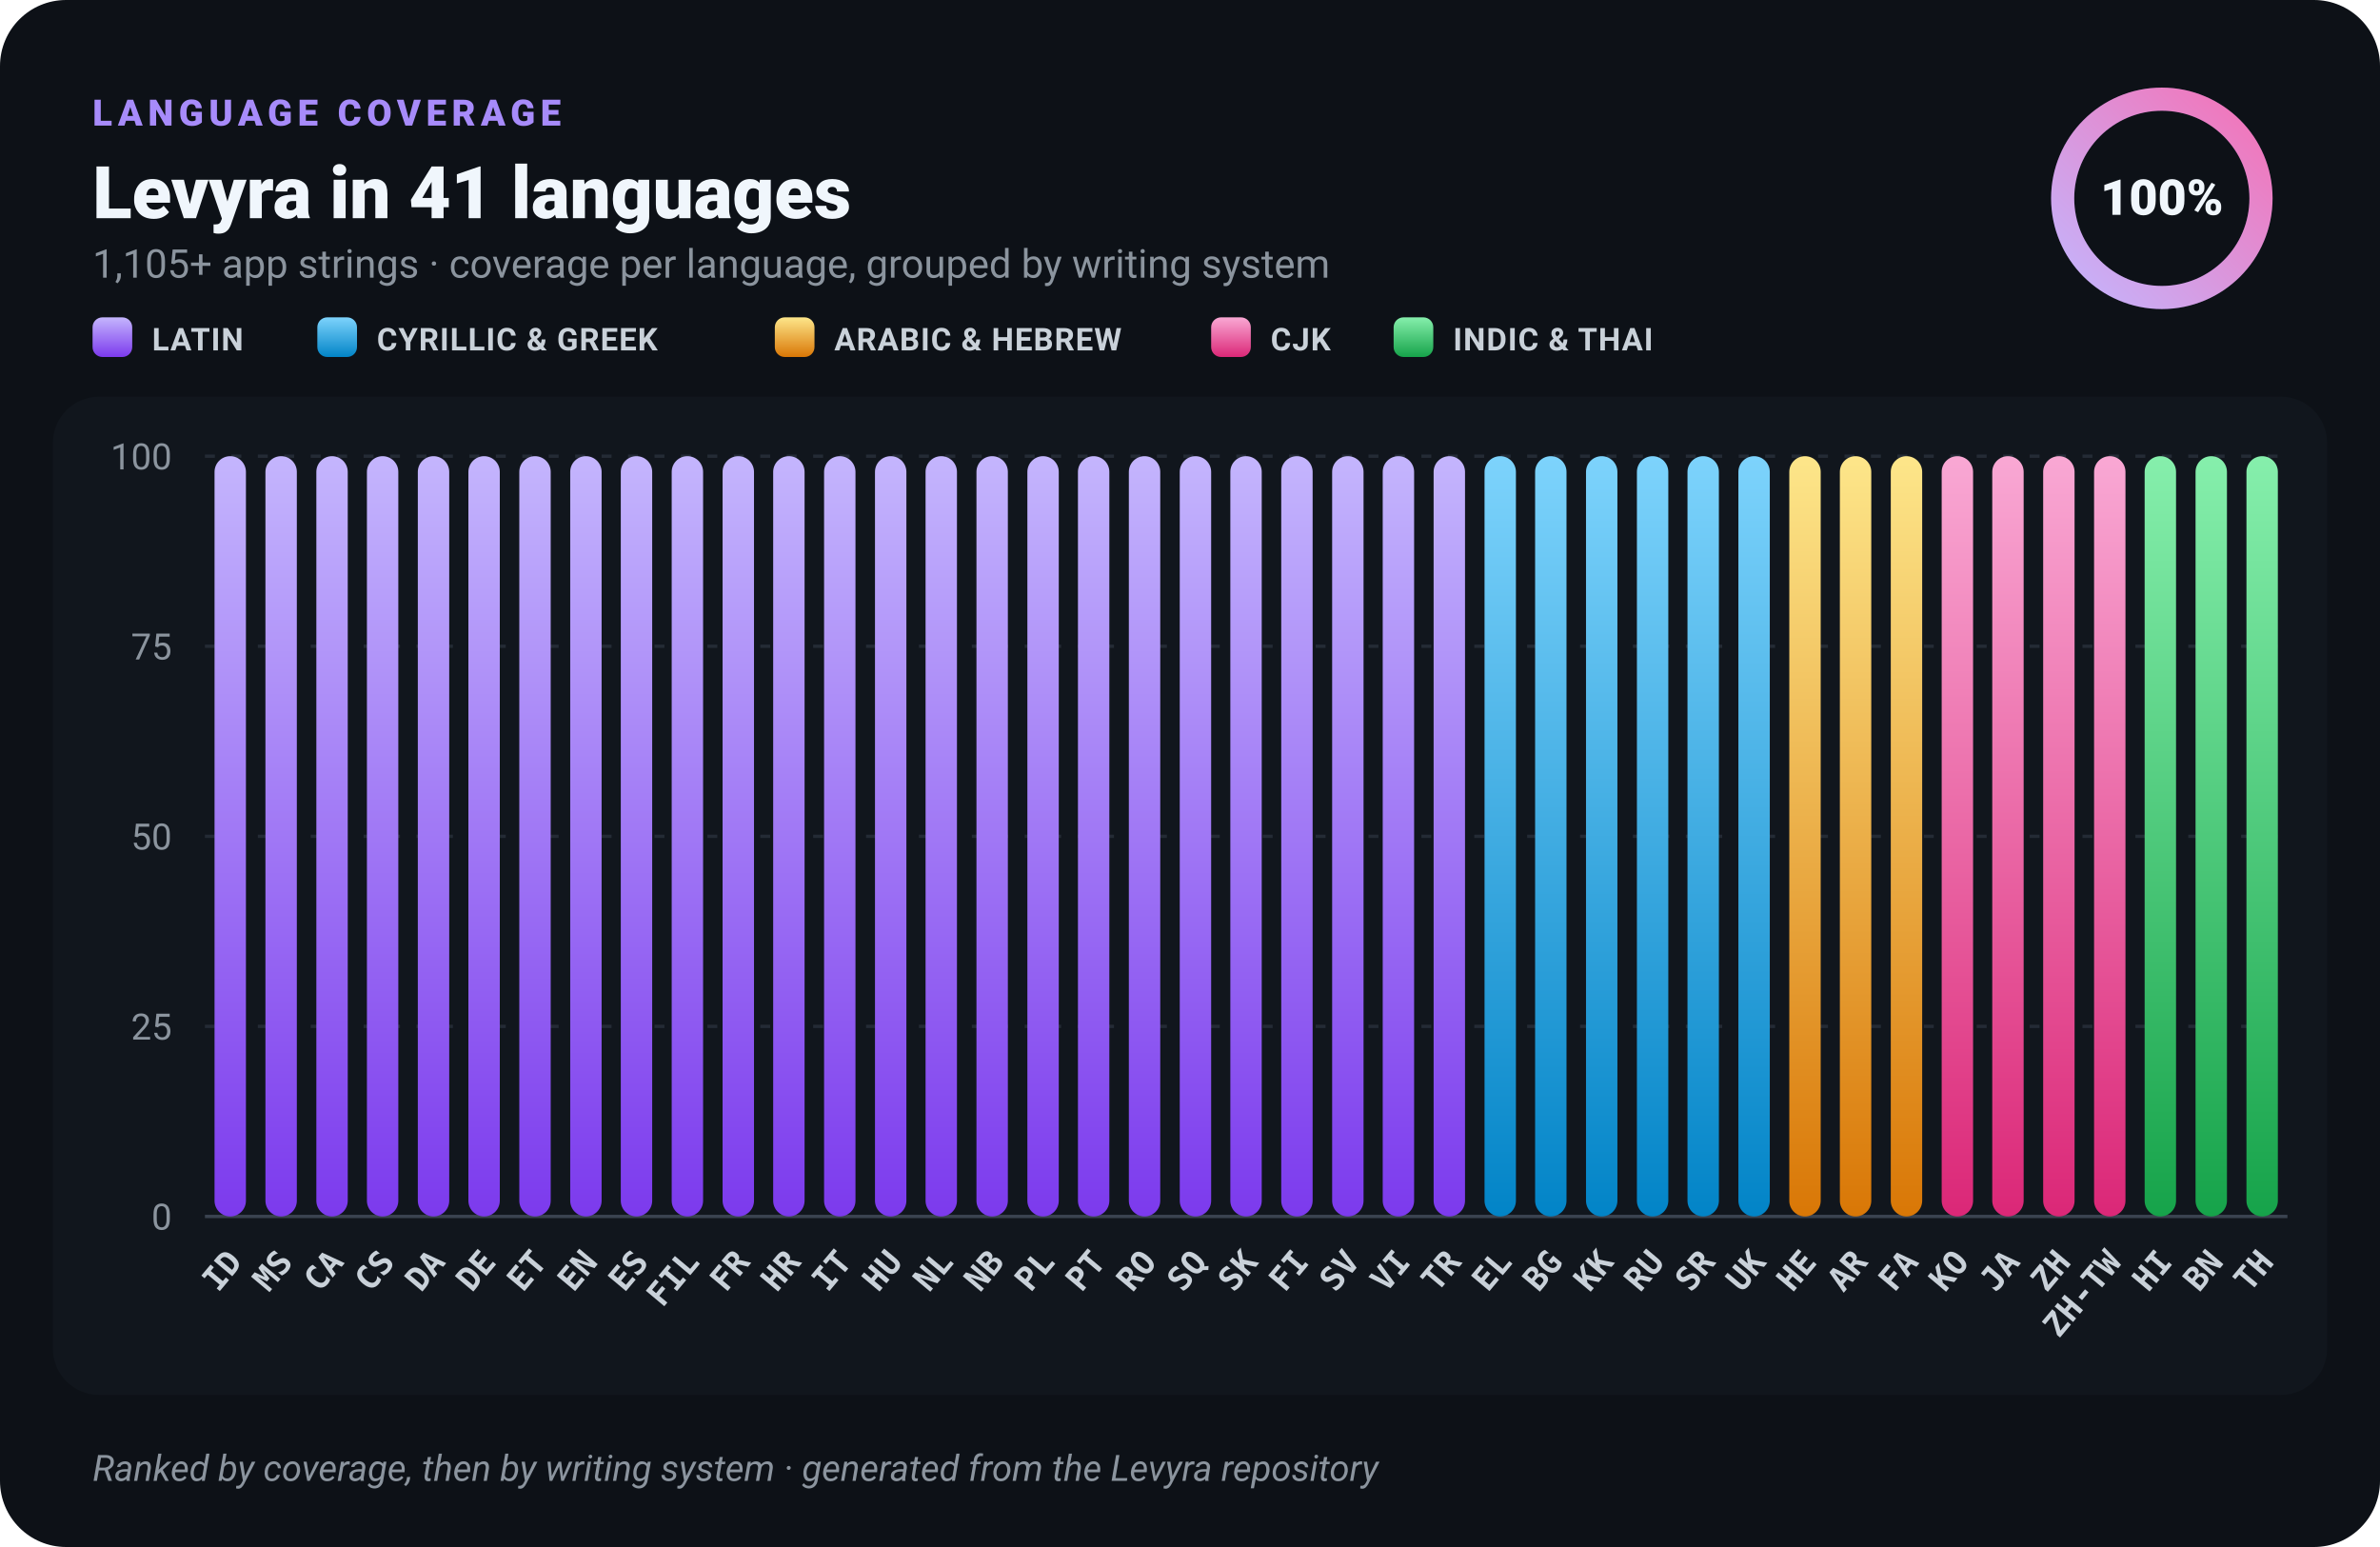
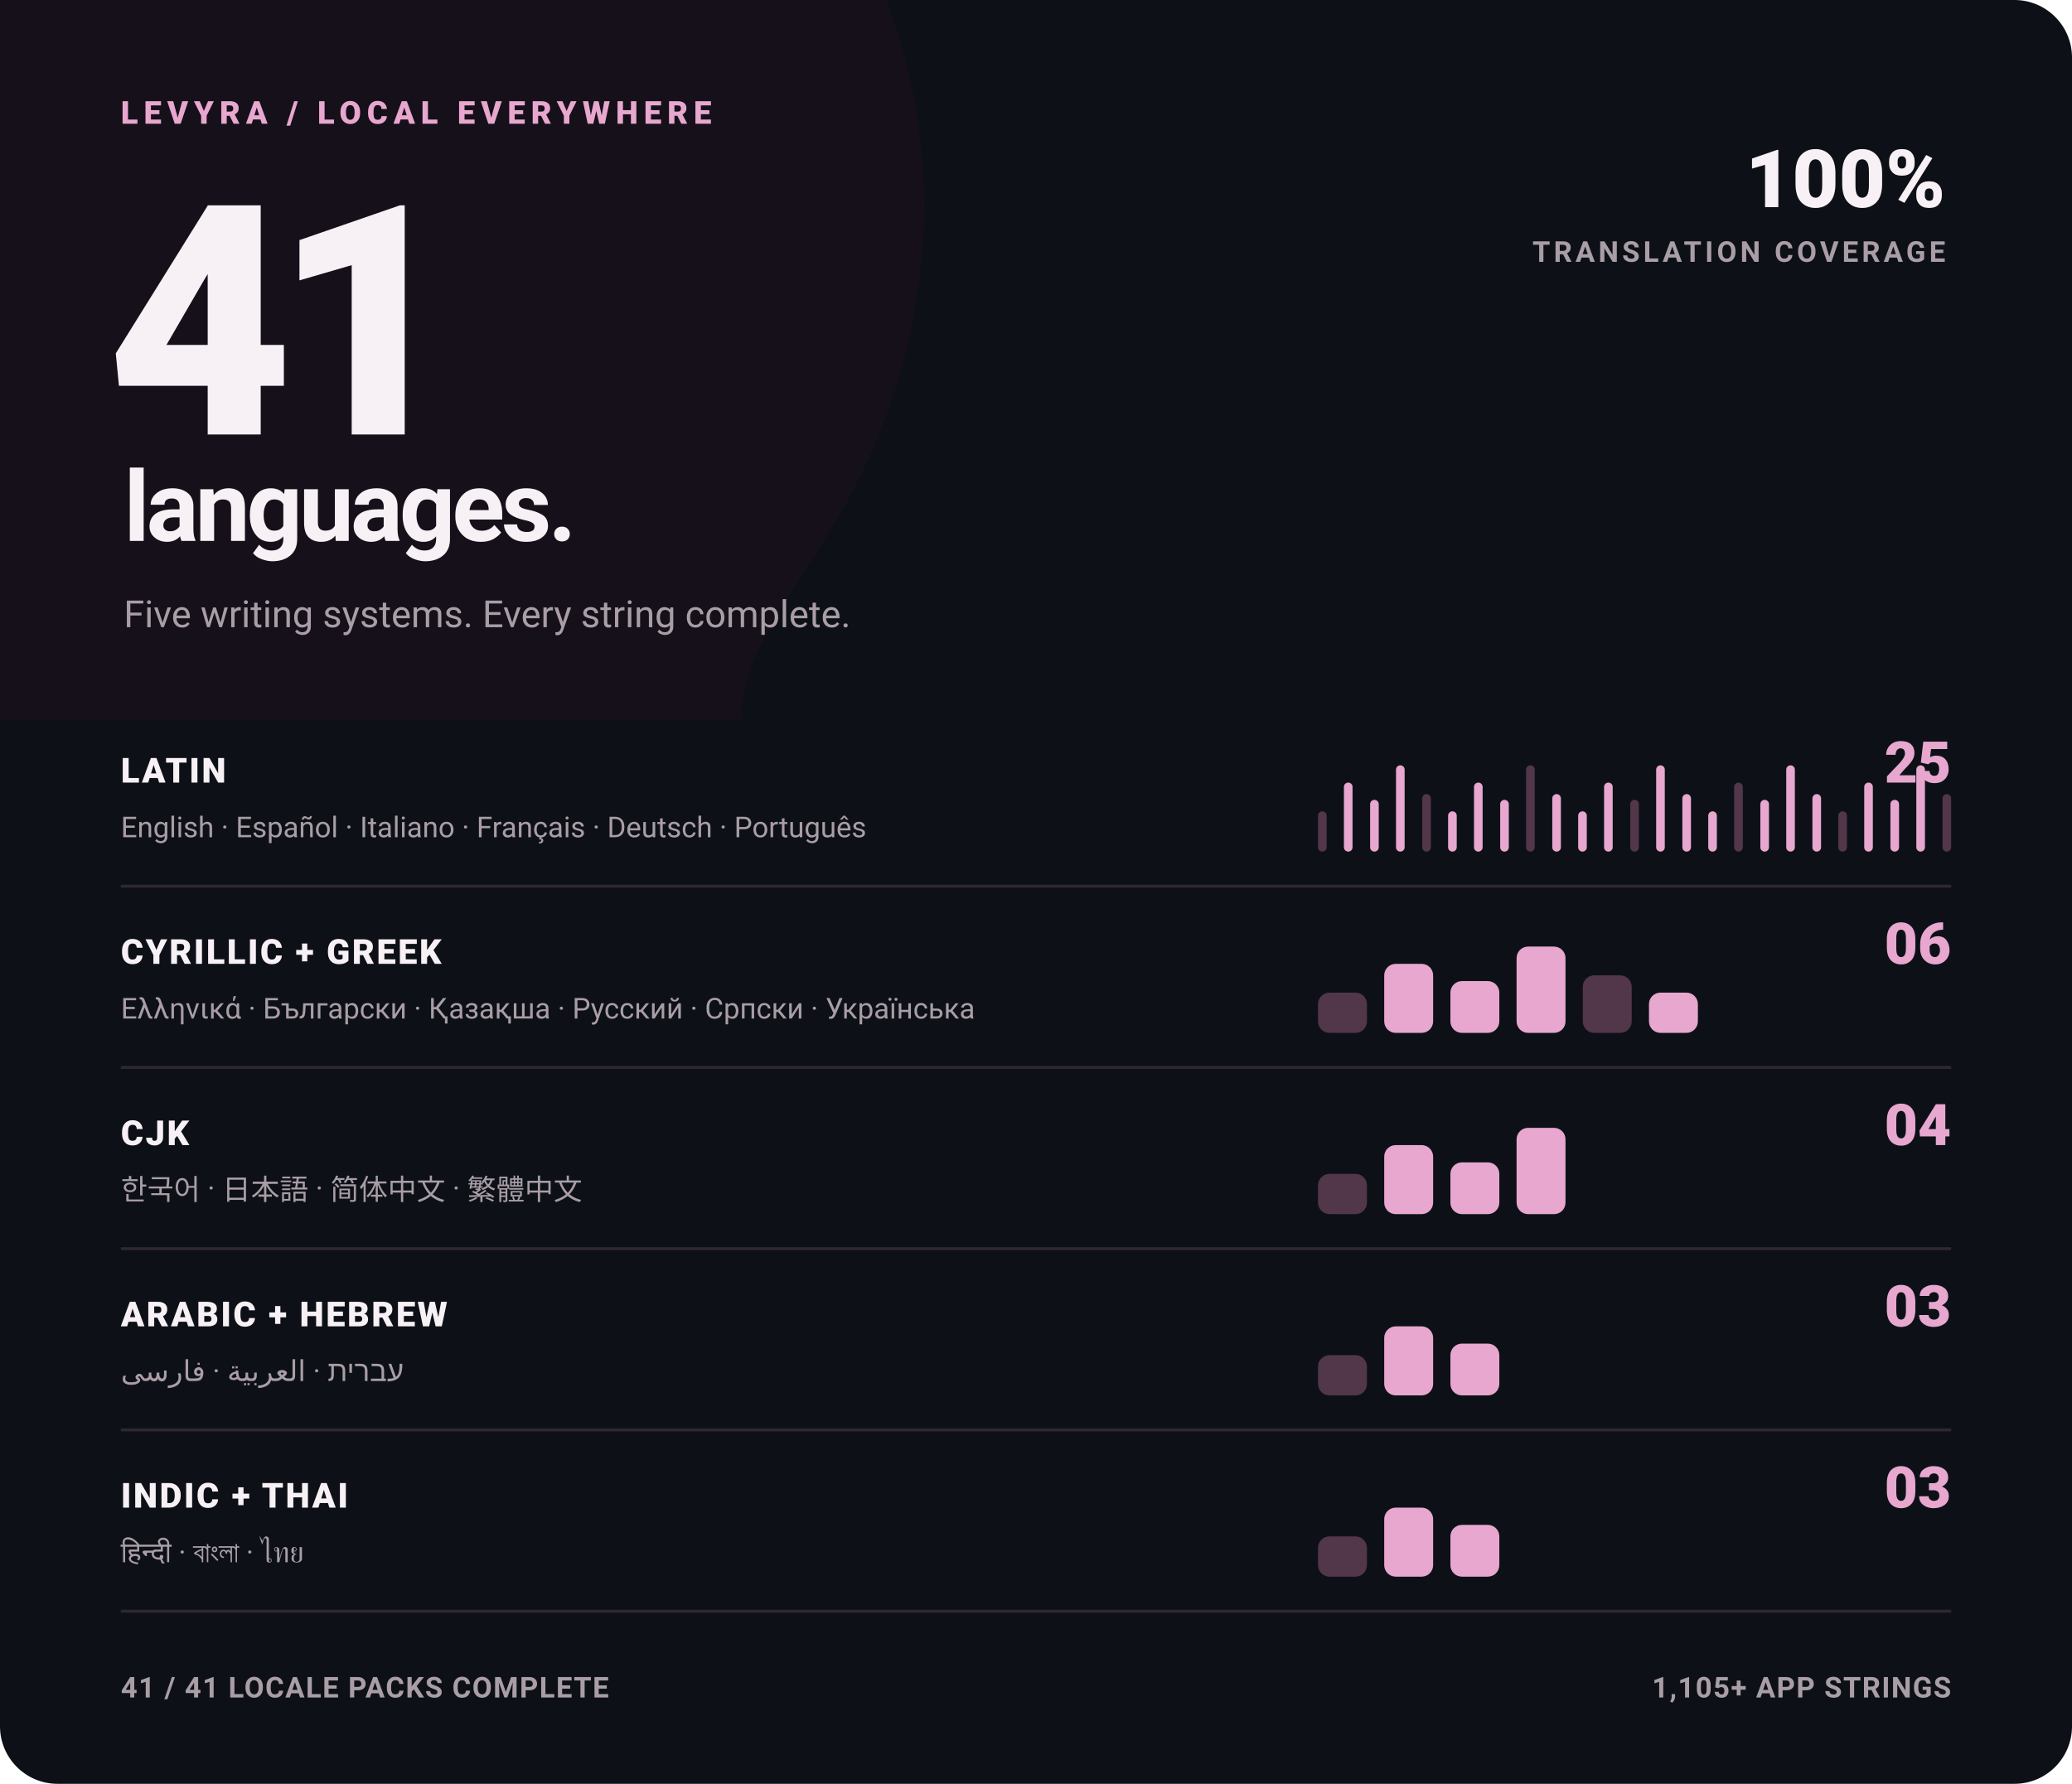
- <svg xmlns="http://www.w3.org/2000/svg" width="720" height="468" viewBox="0 0 720 468" role="img" aria-label="Levyra localization coverage: 100% across 41 languages">
-   <defs>
-     <linearGradient id="bar-latin" x1="0" y1="0" x2="0" y2="1">
-       <stop offset="0" stop-color="#C4B5FD" />
-       <stop offset="1" stop-color="#7C3AED" />
-     </linearGradient>
-     <linearGradient id="bar-cyrillic" x1="0" y1="0" x2="0" y2="1">
-       <stop offset="0" stop-color="#7DD3FC" />
-       <stop offset="1" stop-color="#0284C7" />
-     </linearGradient>
-     <linearGradient id="bar-rtl" x1="0" y1="0" x2="0" y2="1">
-       <stop offset="0" stop-color="#FDE68A" />
-       <stop offset="1" stop-color="#D97706" />
-     </linearGradient>
-     <linearGradient id="bar-cjk" x1="0" y1="0" x2="0" y2="1">
-       <stop offset="0" stop-color="#F9A8D4" />
-       <stop offset="1" stop-color="#DB2777" />
-     </linearGradient>
-     <linearGradient id="bar-brahmic" x1="0" y1="0" x2="0" y2="1">
-       <stop offset="0" stop-color="#86EFAC" />
-       <stop offset="1" stop-color="#16A34A" />
-     </linearGradient>
-     <linearGradient id="ring" x1="0" y1="0" x2="1" y2="1">
-       <stop offset="0" stop-color="#C4B5FD" />
-       <stop offset="1" stop-color="#F472B6" />
-     </linearGradient>
-   </defs>
-   <rect width="720" height="468" rx="20" fill="#0D1117" />
-   <rect x="16" y="120" width="688" height="302" rx="14" fill="#11161D" />
-   <text x="28" y="38" fill="#A78BFA" font-family="-apple-system,BlinkMacSystemFont,'Segoe UI',Roboto,Helvetica,Arial,sans-serif" font-size="11" font-weight="800" letter-spacing="1.6">LANGUAGE COVERAGE</text>
-   <text x="28" y="66" fill="#F0F6FC" font-family="-apple-system,BlinkMacSystemFont,'Segoe UI',Roboto,Helvetica,Arial,sans-serif" font-size="22" font-weight="800">Levyra in 41 languages</text>
-   <text x="28" y="84" fill="#8B949E" font-family="-apple-system,BlinkMacSystemFont,'Segoe UI',Roboto,Helvetica,Arial,sans-serif" font-size="12">1,105+ app strings · coverage per language, grouped by writing system</text>
-   <rect x="28" y="96" width="12" height="12" rx="3" fill="url(#bar-latin)" />
-   <text x="46" y="106" fill="#C9D1D9" font-family="-apple-system,BlinkMacSystemFont,'Segoe UI',Roboto,Helvetica,Arial,sans-serif" font-size="9.5" font-weight="600" letter-spacing=".3">LATIN</text>
-   <rect x="96" y="96" width="12" height="12" rx="3" fill="url(#bar-cyrillic)" />
-   <text x="114" y="106" fill="#C9D1D9" font-family="-apple-system,BlinkMacSystemFont,'Segoe UI',Roboto,Helvetica,Arial,sans-serif" font-size="9.5" font-weight="600" letter-spacing=".3">CYRILLIC &amp; GREEK</text>
-   <rect x="234.4" y="96" width="12" height="12" rx="3" fill="url(#bar-rtl)" />
-   <text x="252.4" y="106" fill="#C9D1D9" font-family="-apple-system,BlinkMacSystemFont,'Segoe UI',Roboto,Helvetica,Arial,sans-serif" font-size="9.5" font-weight="600" letter-spacing=".3">ARABIC &amp; HEBREW</text>
-   <rect x="366.4" y="96" width="12" height="12" rx="3" fill="url(#bar-cjk)" />
-   <text x="384.4" y="106" fill="#C9D1D9" font-family="-apple-system,BlinkMacSystemFont,'Segoe UI',Roboto,Helvetica,Arial,sans-serif" font-size="9.5" font-weight="600" letter-spacing=".3">CJK</text>
-   <rect x="421.6" y="96" width="12" height="12" rx="3" fill="url(#bar-brahmic)" />
-   <text x="439.6" y="106" fill="#C9D1D9" font-family="-apple-system,BlinkMacSystemFont,'Segoe UI',Roboto,Helvetica,Arial,sans-serif" font-size="9.5" font-weight="600" letter-spacing=".3">INDIC &amp; THAI</text>
-   <circle cx="654" cy="60" r="30" fill="none" stroke="#2E2547" stroke-width="7" />
-   <circle cx="654" cy="60" r="30" fill="none" stroke="url(#ring)" stroke-width="7" stroke-linecap="round" stroke-dasharray="188.50 188.50" transform="rotate(-90 654 60)" />
-   <text x="654" y="65" text-anchor="middle" fill="#F0F6FC" font-family="-apple-system,BlinkMacSystemFont,'Segoe UI',Roboto,Helvetica,Arial,sans-serif" font-size="15" font-weight="800">100%</text>
-   <line x1="62" y1="368.0" x2="692" y2="368.0" stroke="#3A4350" stroke-width="1" />
-   <text x="52" y="372.0" text-anchor="end" fill="#8B949E" font-family="-apple-system,BlinkMacSystemFont,'Segoe UI',Roboto,Helvetica,Arial,sans-serif" font-size="11">0</text>
-   <line x1="62" y1="310.5" x2="692" y2="310.5" stroke="#242B35" stroke-width="1" stroke-dasharray="3 5" />
-   <text x="52" y="314.5" text-anchor="end" fill="#8B949E" font-family="-apple-system,BlinkMacSystemFont,'Segoe UI',Roboto,Helvetica,Arial,sans-serif" font-size="11">25</text>
-   <line x1="62" y1="253.0" x2="692" y2="253.0" stroke="#242B35" stroke-width="1" stroke-dasharray="3 5" />
-   <text x="52" y="257.0" text-anchor="end" fill="#8B949E" font-family="-apple-system,BlinkMacSystemFont,'Segoe UI',Roboto,Helvetica,Arial,sans-serif" font-size="11">50</text>
-   <line x1="62" y1="195.5" x2="692" y2="195.5" stroke="#242B35" stroke-width="1" stroke-dasharray="3 5" />
-   <text x="52" y="199.5" text-anchor="end" fill="#8B949E" font-family="-apple-system,BlinkMacSystemFont,'Segoe UI',Roboto,Helvetica,Arial,sans-serif" font-size="11">75</text>
-   <line x1="62" y1="138.0" x2="692" y2="138.0" stroke="#242B35" stroke-width="1" stroke-dasharray="3 5" />
-   <text x="52" y="142.0" text-anchor="end" fill="#8B949E" font-family="-apple-system,BlinkMacSystemFont,'Segoe UI',Roboto,Helvetica,Arial,sans-serif" font-size="11">100</text>
+ <svg xmlns="http://www.w3.org/2000/svg" width="720" height="620" viewBox="0 0 720 620" role="img" aria-label="Levyra is fully translated in 41 languages">
+   <style>
+     text { font-family: -apple-system, BlinkMacSystemFont, 'Segoe UI', Roboto, Helvetica, Arial, sans-serif; }
+     .kicker { fill: #E7A7CF; font-size: 11px; font-weight: 800; letter-spacing: 2px; }
+     .hero { fill: #F7F1F5; font-size: 112px; font-weight: 850; letter-spacing: -7px; }
+     .hero-label { fill: #F7F1F5; font-size: 34px; font-weight: 760; letter-spacing: -1.2px; }
+     .meta { fill: #A99DA6; font-size: 13px; }
+     .statement { fill: #F7F1F5; font-size: 28px; font-weight: 850; }
+     .statement-small { fill: #A99DA6; font-size: 10px; font-weight: 750; letter-spacing: 1.2px; }
+     .group { fill: #F7F1F5; font-size: 12px; font-weight: 800; letter-spacing: .7px; }
+     .count { fill: #E7A7CF; font-size: 20px; font-weight: 850; }
+     .examples { fill: #A99DA6; font-size: 10px; }
+     .footer { fill: #A99DA6; font-size: 10px; font-weight: 650; letter-spacing: .4px; }
+   </style>
+   <rect width="720" height="620" rx="20" fill="#0D1117" />
+   <path d="M0 0H308C332 64 322 133 285 190C265 220 256 238 258 250H0Z" fill="#151019" />
+   <text x="42" y="43" class="kicker">LEVYRA / LOCAL EVERYWHERE</text>
+   <text x="37" y="151" class="hero">41</text>
+   <text x="43" y="188" class="hero-label">languages.</text>
+   <text x="43" y="218" class="meta">Five writing systems. Every string complete.</text>
+   <text x="676" y="72" text-anchor="end" class="statement">100%</text>
+   <text x="676" y="91" text-anchor="end" class="statement-small">TRANSLATION COVERAGE</text>
+   <text x="42" y="272" class="group">LATIN</text>
+   <text x="678" y="272" text-anchor="end" class="count">25</text>
+   <text x="42" y="291" class="examples">English · Español · Italiano · Français · Deutsch · Português</text>
  <g>
-     <rect x="64.9" y="138.0" width="9.5" height="230.0" rx="4.763" fill="url(#bar-latin)" />
-     <text transform="translate(73.7 382) rotate(-50)" text-anchor="end" fill="#C9D1D9" font-family="ui-monospace,SFMono-Regular,Menlo,Consolas,monospace" font-size="10" font-weight="700">ID</text>
+     <rect x="458.0" y="282.0" width="3.0" height="14" rx="1.5" fill="#52364A" />
+     <rect x="467.0" y="272.0" width="3.0" height="24" rx="1.5" fill="#E7A7CF" />
+     <rect x="476.1" y="278.0" width="3.0" height="18" rx="1.5" fill="#E7A7CF" />
+     <rect x="485.1" y="266.0" width="3.0" height="30" rx="1.5" fill="#E7A7CF" />
+     <rect x="494.2" y="276.0" width="3.0" height="20" rx="1.5" fill="#52364A" />
+     <rect x="503.2" y="282.0" width="3.0" height="14" rx="1.5" fill="#E7A7CF" />
+     <rect x="512.2" y="272.0" width="3.0" height="24" rx="1.5" fill="#E7A7CF" />
+     <rect x="521.3" y="278.0" width="3.0" height="18" rx="1.5" fill="#E7A7CF" />
+     <rect x="530.3" y="266.0" width="3.0" height="30" rx="1.5" fill="#52364A" />
+     <rect x="539.4" y="276.0" width="3.0" height="20" rx="1.5" fill="#E7A7CF" />
+     <rect x="548.4" y="282.0" width="3.0" height="14" rx="1.5" fill="#E7A7CF" />
+     <rect x="557.4" y="272.0" width="3.0" height="24" rx="1.5" fill="#E7A7CF" />
+     <rect x="566.5" y="278.0" width="3.0" height="18" rx="1.5" fill="#52364A" />
+     <rect x="575.5" y="266.0" width="3.0" height="30" rx="1.5" fill="#E7A7CF" />
+     <rect x="584.6" y="276.0" width="3.0" height="20" rx="1.5" fill="#E7A7CF" />
+     <rect x="593.6" y="282.0" width="3.0" height="14" rx="1.5" fill="#E7A7CF" />
+     <rect x="602.6" y="272.0" width="3.0" height="24" rx="1.5" fill="#52364A" />
+     <rect x="611.7" y="278.0" width="3.0" height="18" rx="1.5" fill="#E7A7CF" />
+     <rect x="620.7" y="266.0" width="3.0" height="30" rx="1.5" fill="#E7A7CF" />
+     <rect x="629.8" y="276.0" width="3.0" height="20" rx="1.5" fill="#E7A7CF" />
+     <rect x="638.8" y="282.0" width="3.0" height="14" rx="1.5" fill="#52364A" />
+     <rect x="647.8" y="272.0" width="3.0" height="24" rx="1.5" fill="#E7A7CF" />
+     <rect x="656.9" y="278.0" width="3.0" height="18" rx="1.5" fill="#E7A7CF" />
+     <rect x="665.9" y="266.0" width="3.0" height="30" rx="1.5" fill="#E7A7CF" />
+     <rect x="675.0" y="276.0" width="3.0" height="20" rx="1.5" fill="#52364A" />
  </g>
+   <line x1="42" y1="308" x2="678" y2="308" stroke="#302732" />
+   <text x="42" y="335" class="group">CYRILLIC + GREEK</text>
+   <text x="678" y="335" text-anchor="end" class="count">06</text>
+   <text x="42" y="354" class="examples">Ελληνικά · Български · Қазақша · Русский · Српски · Українська</text>
  <g>
-     <rect x="80.3" y="138.0" width="9.5" height="230.0" rx="4.763" fill="url(#bar-latin)" />
-     <text transform="translate(89.0 382) rotate(-50)" text-anchor="end" fill="#C9D1D9" font-family="ui-monospace,SFMono-Regular,Menlo,Consolas,monospace" font-size="10" font-weight="700">MS</text>
+     <rect x="458.0" y="345.0" width="17.0" height="14" rx="4.0" fill="#52364A" />
+     <rect x="481.0" y="335.0" width="17.0" height="24" rx="4.0" fill="#E7A7CF" />
+     <rect x="504.0" y="341.0" width="17.0" height="18" rx="4.0" fill="#E7A7CF" />
+     <rect x="527.0" y="329.0" width="17.0" height="30" rx="4.0" fill="#E7A7CF" />
+     <rect x="550.0" y="339.0" width="17.0" height="20" rx="4.0" fill="#52364A" />
+     <rect x="573.0" y="345.0" width="17.0" height="14" rx="4.0" fill="#E7A7CF" />
  </g>
+   <line x1="42" y1="371" x2="678" y2="371" stroke="#302732" />
+   <text x="42" y="398" class="group">CJK</text>
+   <text x="678" y="398" text-anchor="end" class="count">04</text>
+   <text x="42" y="417" class="examples">한국어 · 日本語 · 简体中文 · 繁體中文</text>
  <g>
-     <rect x="95.7" y="138.0" width="9.5" height="230.0" rx="4.763" fill="url(#bar-latin)" />
-     <text transform="translate(104.4 382) rotate(-50)" text-anchor="end" fill="#C9D1D9" font-family="ui-monospace,SFMono-Regular,Menlo,Consolas,monospace" font-size="10" font-weight="700">CA</text>
+     <rect x="458.0" y="408.0" width="17.0" height="14" rx="4.0" fill="#52364A" />
+     <rect x="481.0" y="398.0" width="17.0" height="24" rx="4.0" fill="#E7A7CF" />
+     <rect x="504.0" y="404.0" width="17.0" height="18" rx="4.0" fill="#E7A7CF" />
+     <rect x="527.0" y="392.0" width="17.0" height="30" rx="4.0" fill="#E7A7CF" />
  </g>
+   <line x1="42" y1="434" x2="678" y2="434" stroke="#302732" />
+   <text x="42" y="461" class="group">ARABIC + HEBREW</text>
+   <text x="678" y="461" text-anchor="end" class="count">03</text>
+   <text x="42" y="480" class="examples">עברית · العربية · فارسی</text>
  <g>
-     <rect x="111.0" y="138.0" width="9.5" height="230.0" rx="4.763" fill="url(#bar-latin)" />
-     <text transform="translate(119.8 382) rotate(-50)" text-anchor="end" fill="#C9D1D9" font-family="ui-monospace,SFMono-Regular,Menlo,Consolas,monospace" font-size="10" font-weight="700">CS</text>
+     <rect x="458.0" y="471.0" width="17.0" height="14" rx="4.0" fill="#52364A" />
+     <rect x="481.0" y="461.0" width="17.0" height="24" rx="4.0" fill="#E7A7CF" />
+     <rect x="504.0" y="467.0" width="17.0" height="18" rx="4.0" fill="#E7A7CF" />
  </g>
+   <line x1="42" y1="497" x2="678" y2="497" stroke="#302732" />
+   <text x="42" y="524" class="group">INDIC + THAI</text>
+   <text x="678" y="524" text-anchor="end" class="count">03</text>
+   <text x="42" y="543" class="examples">हिन्दी · বাংলা · ไทย</text>
  <g>
-     <rect x="126.4" y="138.0" width="9.5" height="230.0" rx="4.763" fill="url(#bar-latin)" />
-     <text transform="translate(135.1 382) rotate(-50)" text-anchor="end" fill="#C9D1D9" font-family="ui-monospace,SFMono-Regular,Menlo,Consolas,monospace" font-size="10" font-weight="700">DA</text>
+     <rect x="458.0" y="534.0" width="17.0" height="14" rx="4.0" fill="#52364A" />
+     <rect x="481.0" y="524.0" width="17.0" height="24" rx="4.0" fill="#E7A7CF" />
+     <rect x="504.0" y="530.0" width="17.0" height="18" rx="4.0" fill="#E7A7CF" />
  </g>
-   <g>
-     <rect x="141.7" y="138.0" width="9.5" height="230.0" rx="4.763" fill="url(#bar-latin)" />
-     <text transform="translate(150.5 382) rotate(-50)" text-anchor="end" fill="#C9D1D9" font-family="ui-monospace,SFMono-Regular,Menlo,Consolas,monospace" font-size="10" font-weight="700">DE</text>
-   </g>
-   <g>
-     <rect x="157.1" y="138.0" width="9.5" height="230.0" rx="4.763" fill="url(#bar-latin)" />
-     <text transform="translate(165.9 382) rotate(-50)" text-anchor="end" fill="#C9D1D9" font-family="ui-monospace,SFMono-Regular,Menlo,Consolas,monospace" font-size="10" font-weight="700">ET</text>
-   </g>
-   <g>
-     <rect x="172.5" y="138.0" width="9.5" height="230.0" rx="4.763" fill="url(#bar-latin)" />
-     <text transform="translate(181.2 382) rotate(-50)" text-anchor="end" fill="#C9D1D9" font-family="ui-monospace,SFMono-Regular,Menlo,Consolas,monospace" font-size="10" font-weight="700">EN</text>
-   </g>
-   <g>
-     <rect x="187.8" y="138.0" width="9.5" height="230.0" rx="4.763" fill="url(#bar-latin)" />
-     <text transform="translate(196.6 382) rotate(-50)" text-anchor="end" fill="#C9D1D9" font-family="ui-monospace,SFMono-Regular,Menlo,Consolas,monospace" font-size="10" font-weight="700">ES</text>
-   </g>
-   <g>
-     <rect x="203.2" y="138.0" width="9.5" height="230.0" rx="4.763" fill="url(#bar-latin)" />
-     <text transform="translate(212.0 382) rotate(-50)" text-anchor="end" fill="#C9D1D9" font-family="ui-monospace,SFMono-Regular,Menlo,Consolas,monospace" font-size="10" font-weight="700">FIL</text>
-   </g>
-   <g>
-     <rect x="218.6" y="138.0" width="9.5" height="230.0" rx="4.763" fill="url(#bar-latin)" />
-     <text transform="translate(227.3 382) rotate(-50)" text-anchor="end" fill="#C9D1D9" font-family="ui-monospace,SFMono-Regular,Menlo,Consolas,monospace" font-size="10" font-weight="700">FR</text>
-   </g>
-   <g>
-     <rect x="233.9" y="138.0" width="9.5" height="230.0" rx="4.763" fill="url(#bar-latin)" />
-     <text transform="translate(242.7 382) rotate(-50)" text-anchor="end" fill="#C9D1D9" font-family="ui-monospace,SFMono-Regular,Menlo,Consolas,monospace" font-size="10" font-weight="700">HR</text>
-   </g>
-   <g>
-     <rect x="249.3" y="138.0" width="9.5" height="230.0" rx="4.763" fill="url(#bar-latin)" />
-     <text transform="translate(258.1 382) rotate(-50)" text-anchor="end" fill="#C9D1D9" font-family="ui-monospace,SFMono-Regular,Menlo,Consolas,monospace" font-size="10" font-weight="700">IT</text>
-   </g>
-   <g>
-     <rect x="264.7" y="138.0" width="9.5" height="230.0" rx="4.763" fill="url(#bar-latin)" />
-     <text transform="translate(273.4 382) rotate(-50)" text-anchor="end" fill="#C9D1D9" font-family="ui-monospace,SFMono-Regular,Menlo,Consolas,monospace" font-size="10" font-weight="700">HU</text>
-   </g>
-   <g>
-     <rect x="280.0" y="138.0" width="9.5" height="230.0" rx="4.763" fill="url(#bar-latin)" />
-     <text transform="translate(288.8 382) rotate(-50)" text-anchor="end" fill="#C9D1D9" font-family="ui-monospace,SFMono-Regular,Menlo,Consolas,monospace" font-size="10" font-weight="700">NL</text>
-   </g>
-   <g>
-     <rect x="295.4" y="138.0" width="9.5" height="230.0" rx="4.763" fill="url(#bar-latin)" />
-     <text transform="translate(304.2 382) rotate(-50)" text-anchor="end" fill="#C9D1D9" font-family="ui-monospace,SFMono-Regular,Menlo,Consolas,monospace" font-size="10" font-weight="700">NB</text>
-   </g>
-   <g>
-     <rect x="310.8" y="138.0" width="9.5" height="230.0" rx="4.763" fill="url(#bar-latin)" />
-     <text transform="translate(319.5 382) rotate(-50)" text-anchor="end" fill="#C9D1D9" font-family="ui-monospace,SFMono-Regular,Menlo,Consolas,monospace" font-size="10" font-weight="700">PL</text>
-   </g>
-   <g>
-     <rect x="326.1" y="138.0" width="9.5" height="230.0" rx="4.763" fill="url(#bar-latin)" />
-     <text transform="translate(334.9 382) rotate(-50)" text-anchor="end" fill="#C9D1D9" font-family="ui-monospace,SFMono-Regular,Menlo,Consolas,monospace" font-size="10" font-weight="700">PT</text>
-   </g>
-   <g>
-     <rect x="341.5" y="138.0" width="9.5" height="230.0" rx="4.763" fill="url(#bar-latin)" />
-     <text transform="translate(350.3 382) rotate(-50)" text-anchor="end" fill="#C9D1D9" font-family="ui-monospace,SFMono-Regular,Menlo,Consolas,monospace" font-size="10" font-weight="700">RO</text>
-   </g>
-   <g>
-     <rect x="356.9" y="138.0" width="9.5" height="230.0" rx="4.763" fill="url(#bar-latin)" />
-     <text transform="translate(365.6 382) rotate(-50)" text-anchor="end" fill="#C9D1D9" font-family="ui-monospace,SFMono-Regular,Menlo,Consolas,monospace" font-size="10" font-weight="700">SQ</text>
-   </g>
-   <g>
-     <rect x="372.2" y="138.0" width="9.5" height="230.0" rx="4.763" fill="url(#bar-latin)" />
-     <text transform="translate(381.0 382) rotate(-50)" text-anchor="end" fill="#C9D1D9" font-family="ui-monospace,SFMono-Regular,Menlo,Consolas,monospace" font-size="10" font-weight="700">SK</text>
-   </g>
-   <g>
-     <rect x="387.6" y="138.0" width="9.5" height="230.0" rx="4.763" fill="url(#bar-latin)" />
-     <text transform="translate(396.4 382) rotate(-50)" text-anchor="end" fill="#C9D1D9" font-family="ui-monospace,SFMono-Regular,Menlo,Consolas,monospace" font-size="10" font-weight="700">FI</text>
-   </g>
-   <g>
-     <rect x="403.0" y="138.0" width="9.5" height="230.0" rx="4.763" fill="url(#bar-latin)" />
-     <text transform="translate(411.7 382) rotate(-50)" text-anchor="end" fill="#C9D1D9" font-family="ui-monospace,SFMono-Regular,Menlo,Consolas,monospace" font-size="10" font-weight="700">SV</text>
-   </g>
-   <g>
-     <rect x="418.3" y="138.0" width="9.5" height="230.0" rx="4.763" fill="url(#bar-latin)" />
-     <text transform="translate(427.1 382) rotate(-50)" text-anchor="end" fill="#C9D1D9" font-family="ui-monospace,SFMono-Regular,Menlo,Consolas,monospace" font-size="10" font-weight="700">VI</text>
-   </g>
-   <g>
-     <rect x="433.7" y="138.0" width="9.5" height="230.0" rx="4.763" fill="url(#bar-latin)" />
-     <text transform="translate(442.5 382) rotate(-50)" text-anchor="end" fill="#C9D1D9" font-family="ui-monospace,SFMono-Regular,Menlo,Consolas,monospace" font-size="10" font-weight="700">TR</text>
-   </g>
-   <g>
-     <rect x="449.1" y="138.0" width="9.5" height="230.0" rx="4.763" fill="url(#bar-cyrillic)" />
-     <text transform="translate(457.8 382) rotate(-50)" text-anchor="end" fill="#C9D1D9" font-family="ui-monospace,SFMono-Regular,Menlo,Consolas,monospace" font-size="10" font-weight="700">EL</text>
-   </g>
-   <g>
-     <rect x="464.4" y="138.0" width="9.5" height="230.0" rx="4.763" fill="url(#bar-cyrillic)" />
-     <text transform="translate(473.2 382) rotate(-50)" text-anchor="end" fill="#C9D1D9" font-family="ui-monospace,SFMono-Regular,Menlo,Consolas,monospace" font-size="10" font-weight="700">BG</text>
-   </g>
-   <g>
-     <rect x="479.8" y="138.0" width="9.5" height="230.0" rx="4.763" fill="url(#bar-cyrillic)" />
-     <text transform="translate(488.6 382) rotate(-50)" text-anchor="end" fill="#C9D1D9" font-family="ui-monospace,SFMono-Regular,Menlo,Consolas,monospace" font-size="10" font-weight="700">KK</text>
-   </g>
-   <g>
-     <rect x="495.2" y="138.0" width="9.5" height="230.0" rx="4.763" fill="url(#bar-cyrillic)" />
-     <text transform="translate(503.9 382) rotate(-50)" text-anchor="end" fill="#C9D1D9" font-family="ui-monospace,SFMono-Regular,Menlo,Consolas,monospace" font-size="10" font-weight="700">RU</text>
-   </g>
-   <g>
-     <rect x="510.5" y="138.0" width="9.5" height="230.0" rx="4.763" fill="url(#bar-cyrillic)" />
-     <text transform="translate(519.3 382) rotate(-50)" text-anchor="end" fill="#C9D1D9" font-family="ui-monospace,SFMono-Regular,Menlo,Consolas,monospace" font-size="10" font-weight="700">SR</text>
-   </g>
-   <g>
-     <rect x="525.9" y="138.0" width="9.5" height="230.0" rx="4.763" fill="url(#bar-cyrillic)" />
-     <text transform="translate(534.7 382) rotate(-50)" text-anchor="end" fill="#C9D1D9" font-family="ui-monospace,SFMono-Regular,Menlo,Consolas,monospace" font-size="10" font-weight="700">UK</text>
-   </g>
-   <g>
-     <rect x="541.3" y="138.0" width="9.5" height="230.0" rx="4.763" fill="url(#bar-rtl)" />
-     <text transform="translate(550.0 382) rotate(-50)" text-anchor="end" fill="#C9D1D9" font-family="ui-monospace,SFMono-Regular,Menlo,Consolas,monospace" font-size="10" font-weight="700">HE</text>
-   </g>
-   <g>
-     <rect x="556.6" y="138.0" width="9.5" height="230.0" rx="4.763" fill="url(#bar-rtl)" />
-     <text transform="translate(565.4 382) rotate(-50)" text-anchor="end" fill="#C9D1D9" font-family="ui-monospace,SFMono-Regular,Menlo,Consolas,monospace" font-size="10" font-weight="700">AR</text>
-   </g>
-   <g>
-     <rect x="572.0" y="138.0" width="9.5" height="230.0" rx="4.763" fill="url(#bar-rtl)" />
-     <text transform="translate(580.8 382) rotate(-50)" text-anchor="end" fill="#C9D1D9" font-family="ui-monospace,SFMono-Regular,Menlo,Consolas,monospace" font-size="10" font-weight="700">FA</text>
-   </g>
-   <g>
-     <rect x="587.4" y="138.0" width="9.5" height="230.0" rx="4.763" fill="url(#bar-cjk)" />
-     <text transform="translate(596.1 382) rotate(-50)" text-anchor="end" fill="#C9D1D9" font-family="ui-monospace,SFMono-Regular,Menlo,Consolas,monospace" font-size="10" font-weight="700">KO</text>
-   </g>
-   <g>
-     <rect x="602.7" y="138.0" width="9.5" height="230.0" rx="4.763" fill="url(#bar-cjk)" />
-     <text transform="translate(611.5 382) rotate(-50)" text-anchor="end" fill="#C9D1D9" font-family="ui-monospace,SFMono-Regular,Menlo,Consolas,monospace" font-size="10" font-weight="700">JA</text>
-   </g>
-   <g>
-     <rect x="618.1" y="138.0" width="9.5" height="230.0" rx="4.763" fill="url(#bar-cjk)" />
-     <text transform="translate(626.9 382) rotate(-50)" text-anchor="end" fill="#C9D1D9" font-family="ui-monospace,SFMono-Regular,Menlo,Consolas,monospace" font-size="10" font-weight="700">ZH</text>
-   </g>
-   <g>
-     <rect x="633.5" y="138.0" width="9.5" height="230.0" rx="4.763" fill="url(#bar-cjk)" />
-     <text transform="translate(642.2 382) rotate(-50)" text-anchor="end" fill="#C9D1D9" font-family="ui-monospace,SFMono-Regular,Menlo,Consolas,monospace" font-size="10" font-weight="700">ZH-TW</text>
-   </g>
-   <g>
-     <rect x="648.8" y="138.0" width="9.5" height="230.0" rx="4.763" fill="url(#bar-brahmic)" />
-     <text transform="translate(657.6 382) rotate(-50)" text-anchor="end" fill="#C9D1D9" font-family="ui-monospace,SFMono-Regular,Menlo,Consolas,monospace" font-size="10" font-weight="700">HI</text>
-   </g>
-   <g>
-     <rect x="664.2" y="138.0" width="9.5" height="230.0" rx="4.763" fill="url(#bar-brahmic)" />
-     <text transform="translate(673.0 382) rotate(-50)" text-anchor="end" fill="#C9D1D9" font-family="ui-monospace,SFMono-Regular,Menlo,Consolas,monospace" font-size="10" font-weight="700">BN</text>
-   </g>
-   <g>
-     <rect x="679.6" y="138.0" width="9.5" height="230.0" rx="4.763" fill="url(#bar-brahmic)" />
-     <text transform="translate(688.3 382) rotate(-50)" text-anchor="end" fill="#C9D1D9" font-family="ui-monospace,SFMono-Regular,Menlo,Consolas,monospace" font-size="10" font-weight="700">TH</text>
-   </g>
-   <text x="28" y="448" fill="#8B949E" font-family="-apple-system,BlinkMacSystemFont,'Segoe UI',Roboto,Helvetica,Arial,sans-serif" font-size="11" font-style="italic">Ranked by coverage, then by writing system · generated from the Levyra repository</text>
+   <line x1="42" y1="560" x2="678" y2="560" stroke="#302732" />
+   <text x="42" y="590" class="footer">41 / 41 LOCALE PACKS COMPLETE</text>
+   <text x="678" y="590" text-anchor="end" class="footer">1,105+ APP STRINGS</text>
</svg>
